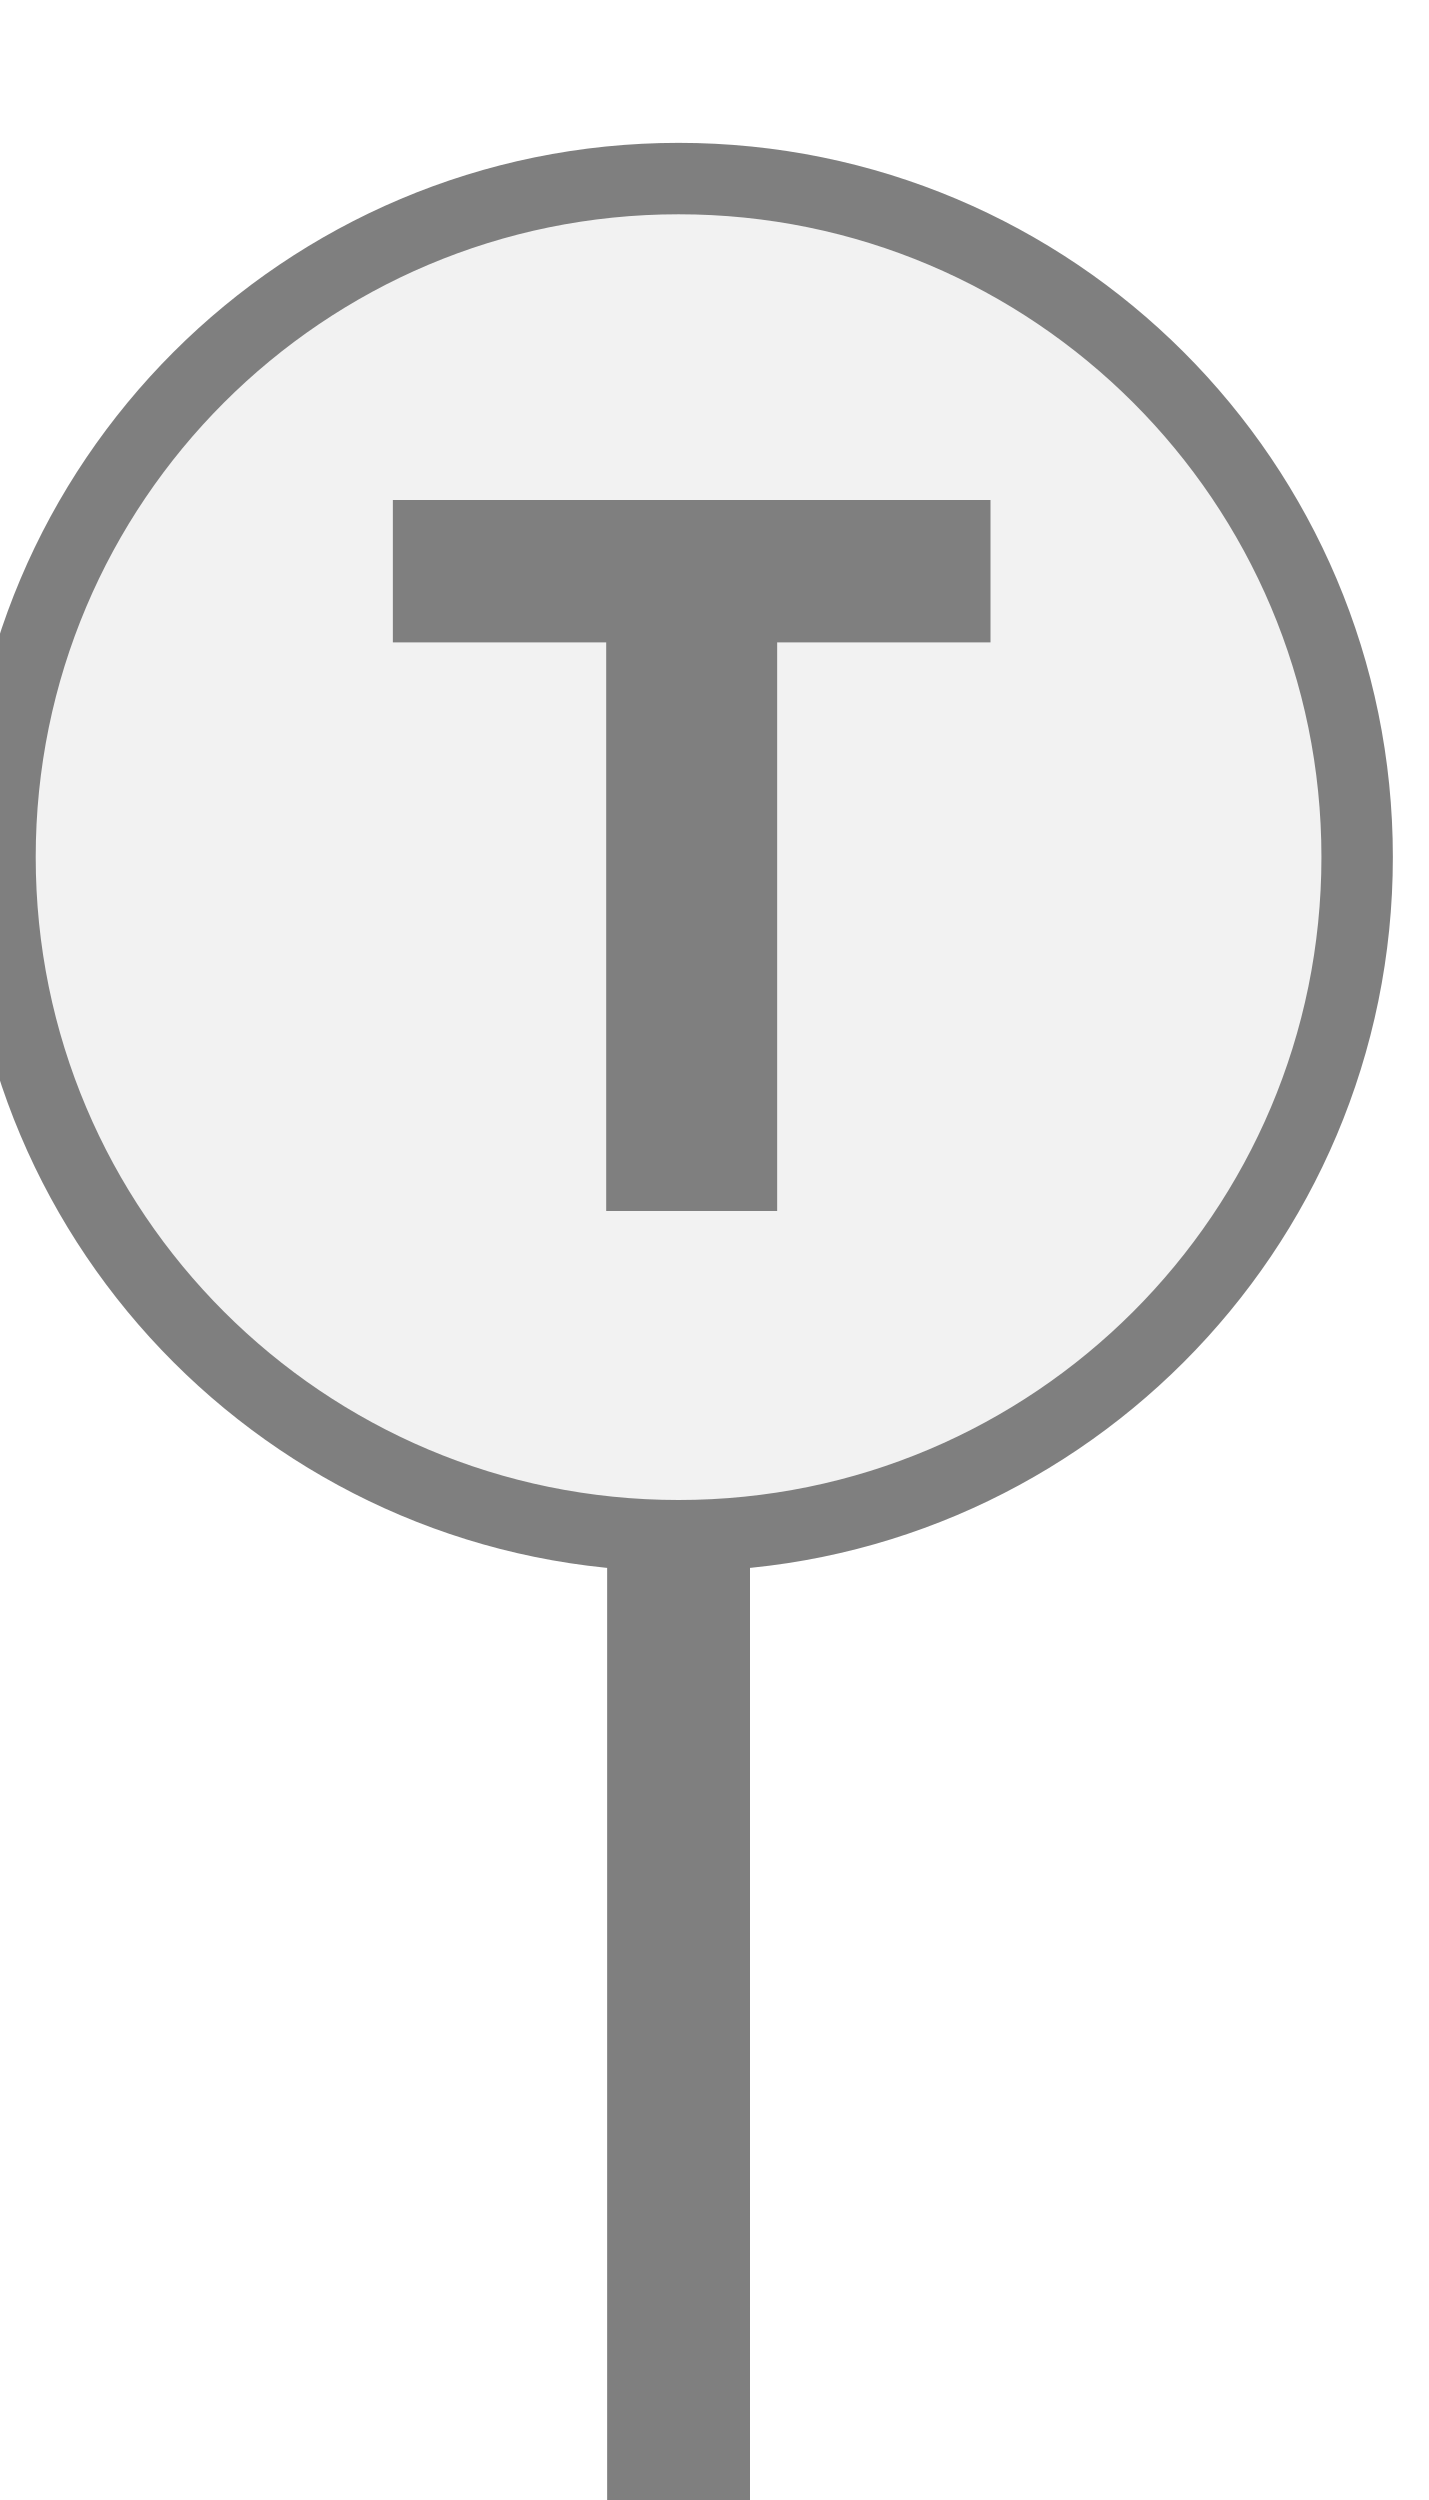
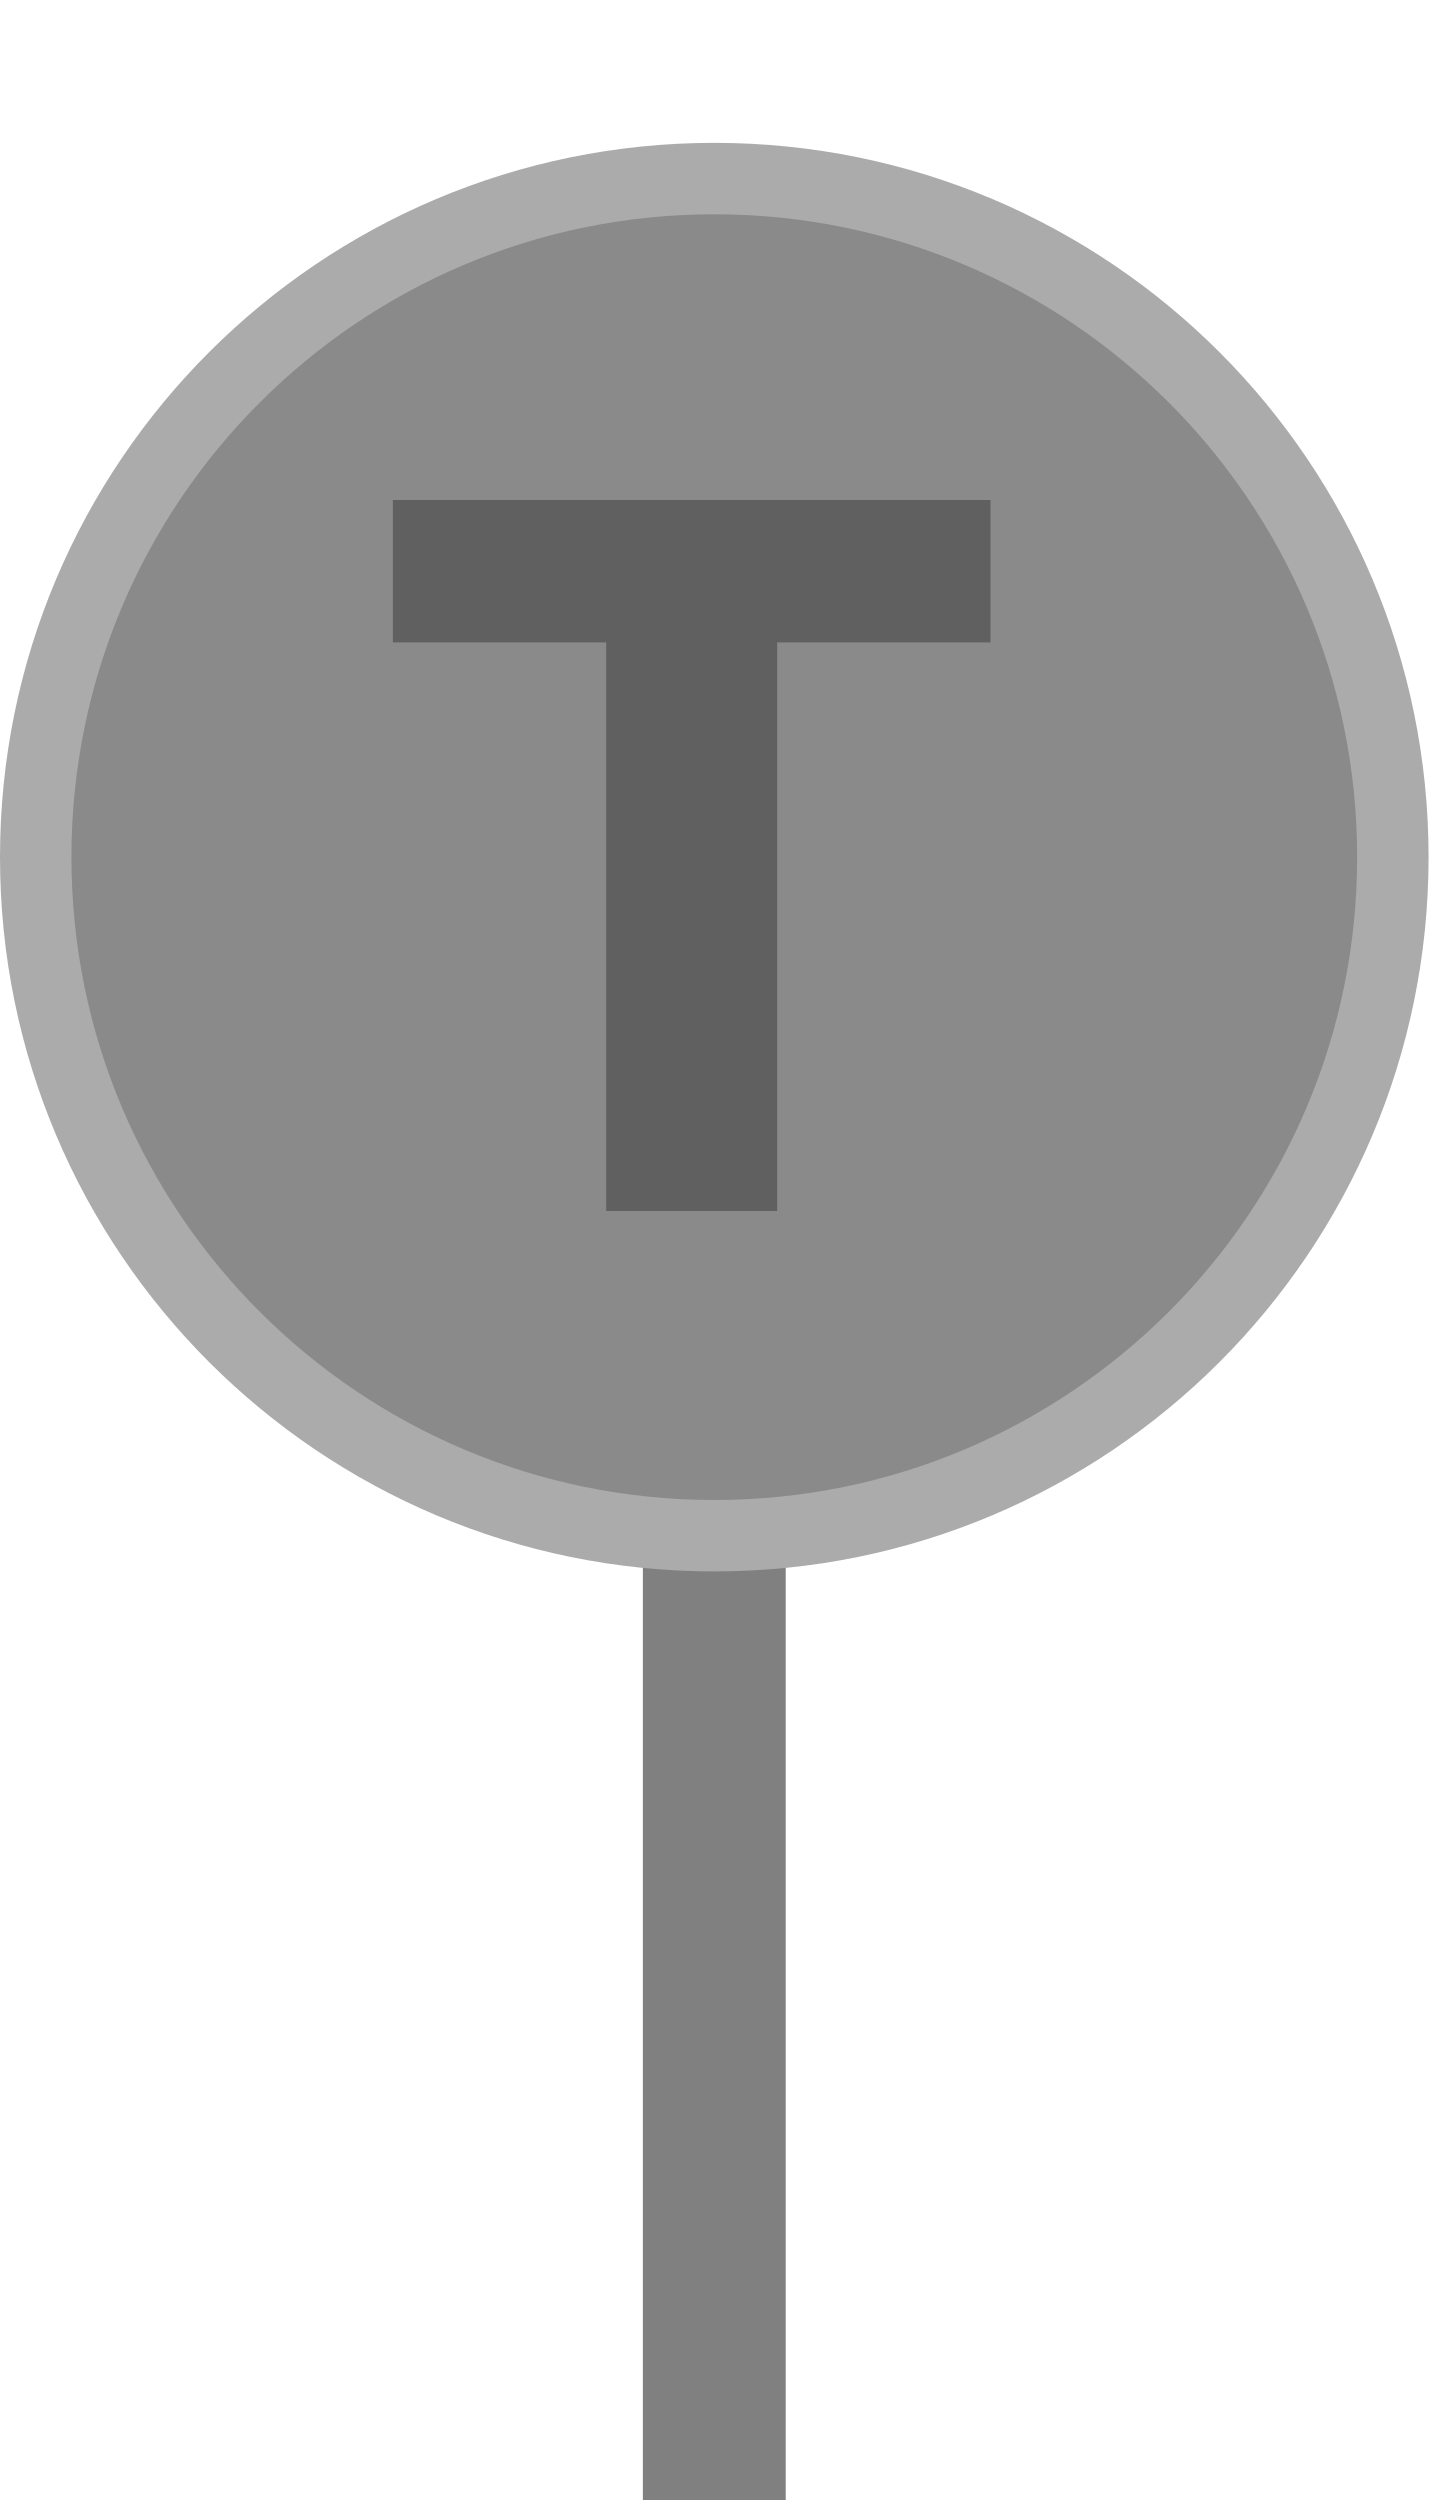
<svg xmlns="http://www.w3.org/2000/svg" width="20px" height="35px" viewBox="0 0 20 35">
-   <rect x="8.5" y="21.5" width="2" height="14" fill="#7f7f7f" />
-   <circle cx="9.5" cy="12" r="9.5" fill="#f2f2f2" stroke="#7f7f7f" stroke-width="1" />
-   <path d="M829 0V1194H381V1493H1636V1194H1188V0H829Z" fill="#7f7f7f" transform="translate(5.5,7) scale(0.006667,-0.006667) translate(-381,-1493)" />
+   <rect x="9" y="21.5" width="2" height="14" fill="#808080" />
+   <circle cx="10" cy="12" r="9.5" fill="#8a8a8a" stroke="#ababab" stroke-width="1" />
+   <path d="M829 0V1194H381V1493H1636V1194H1188V0H829Z" fill="#606060" transform="translate(5.5,7) scale(0.006667,-0.006667) translate(-381,-1493)" />
</svg>
